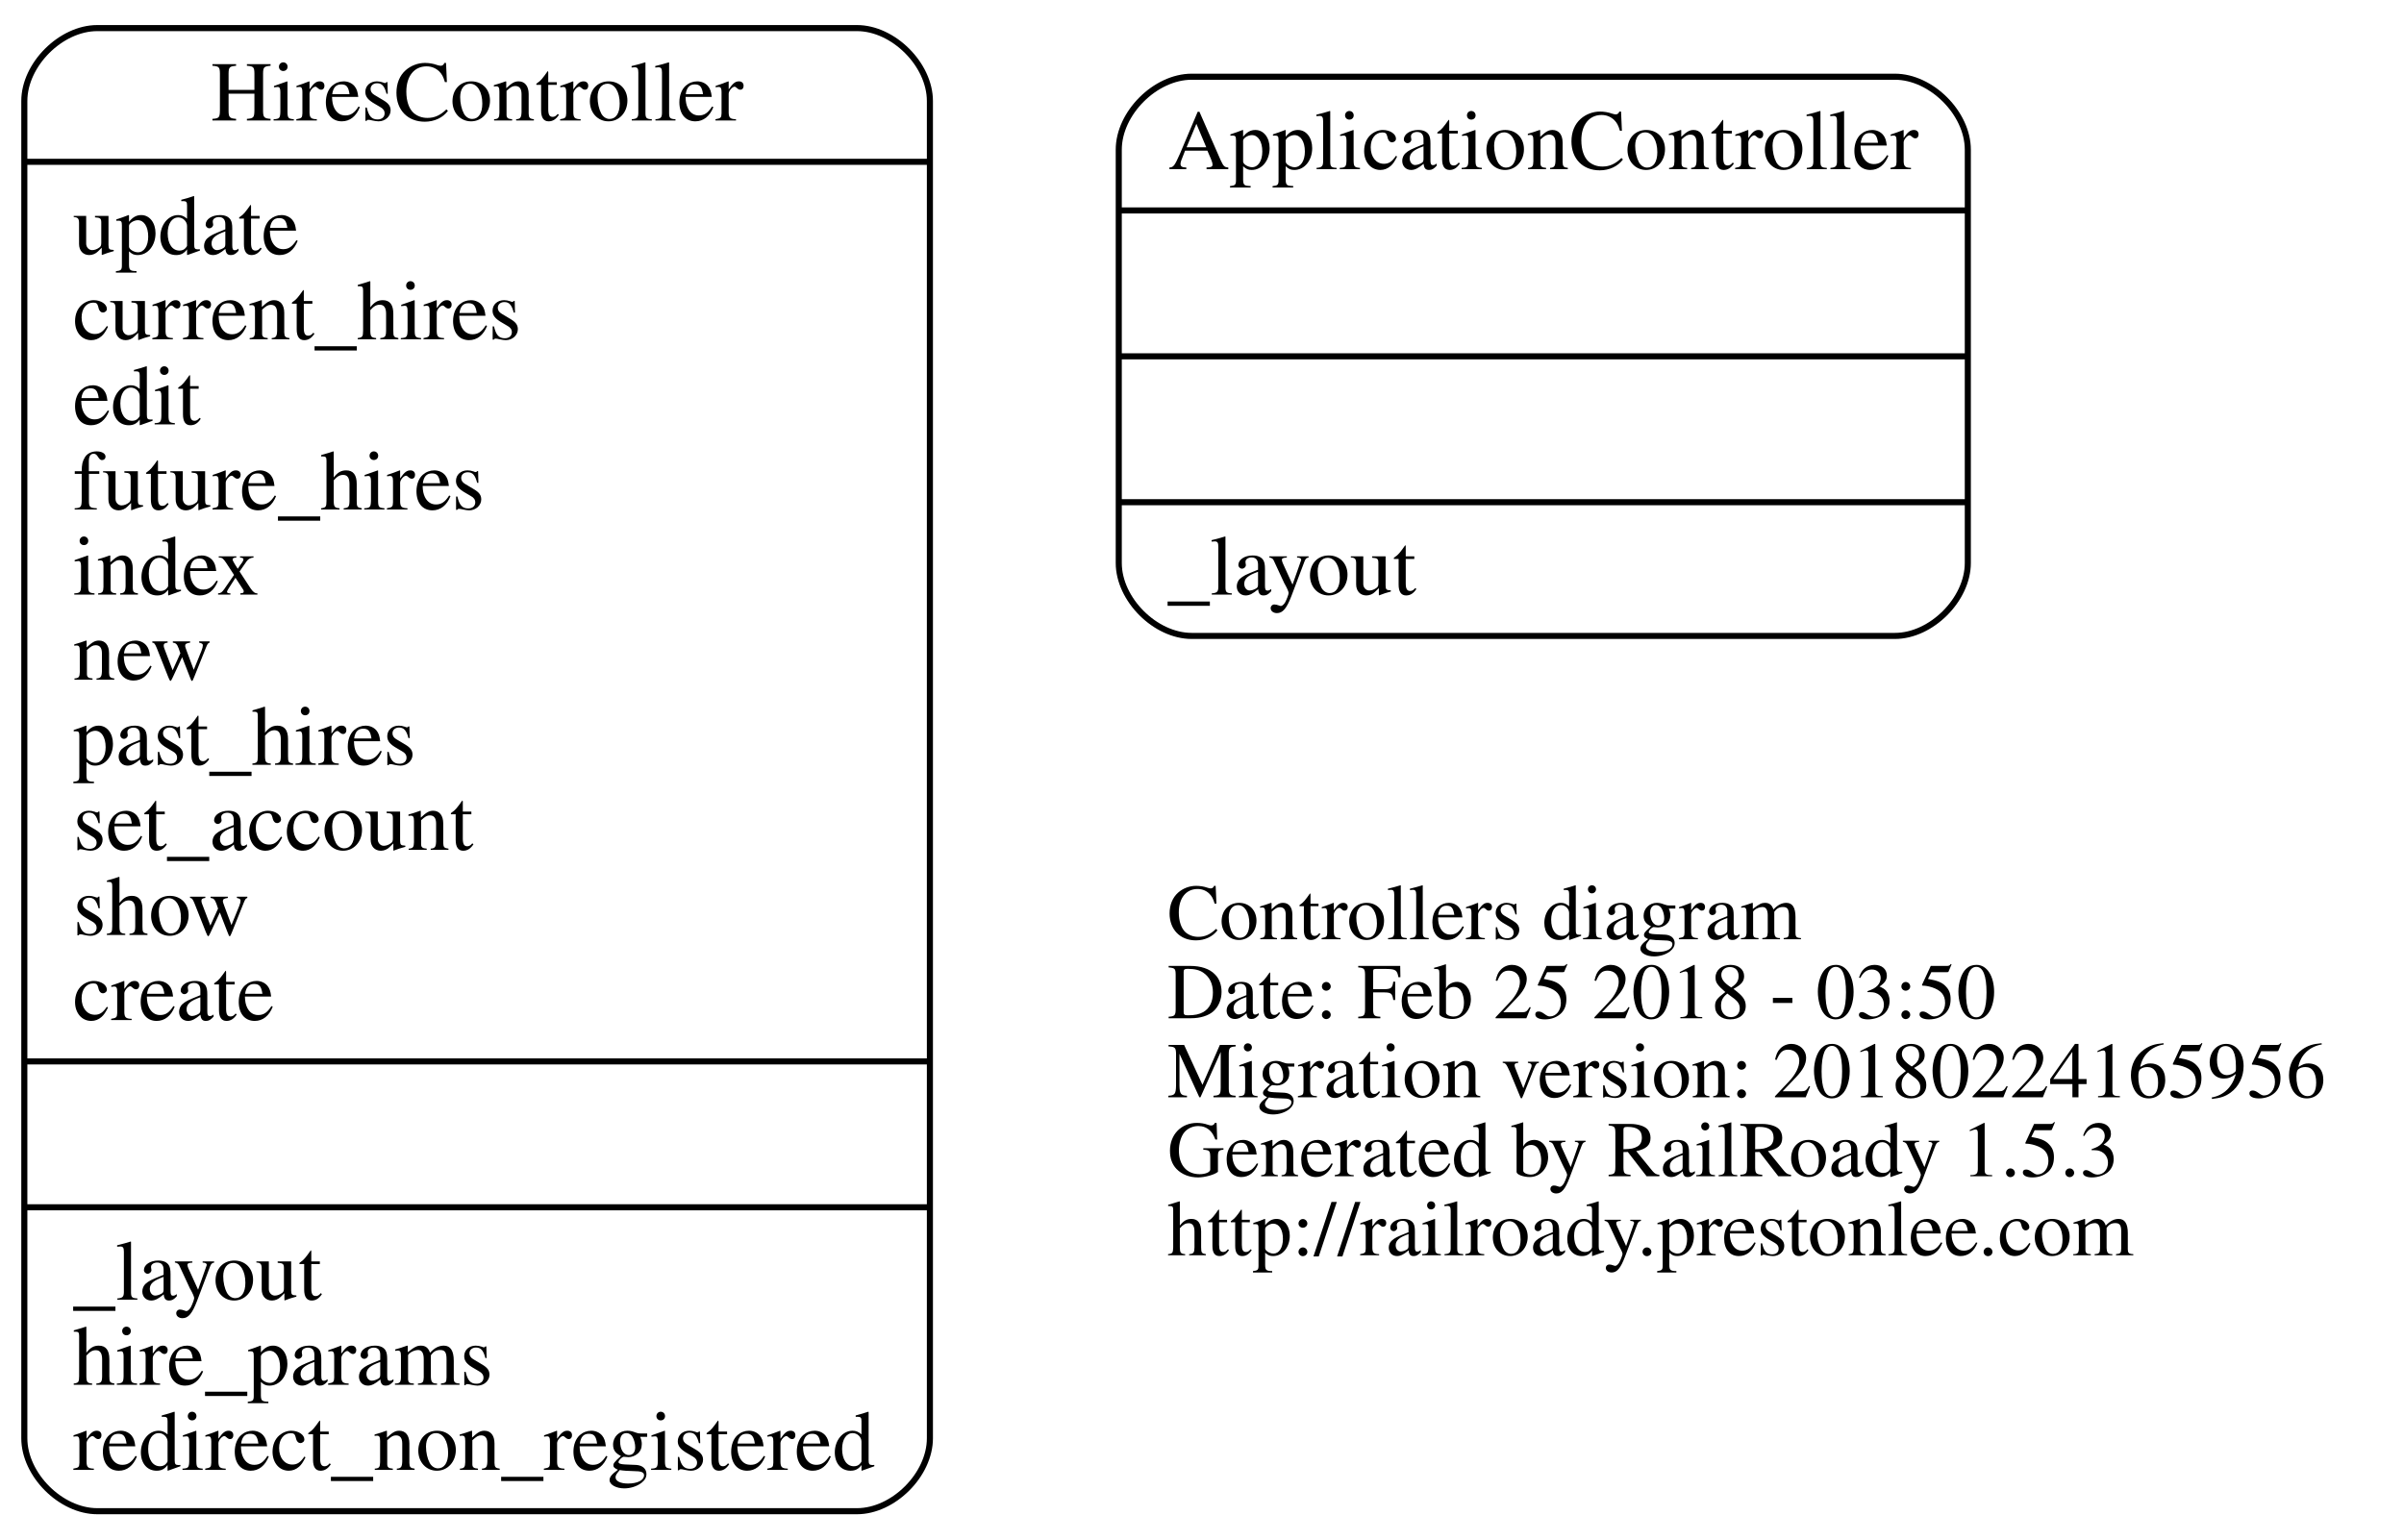
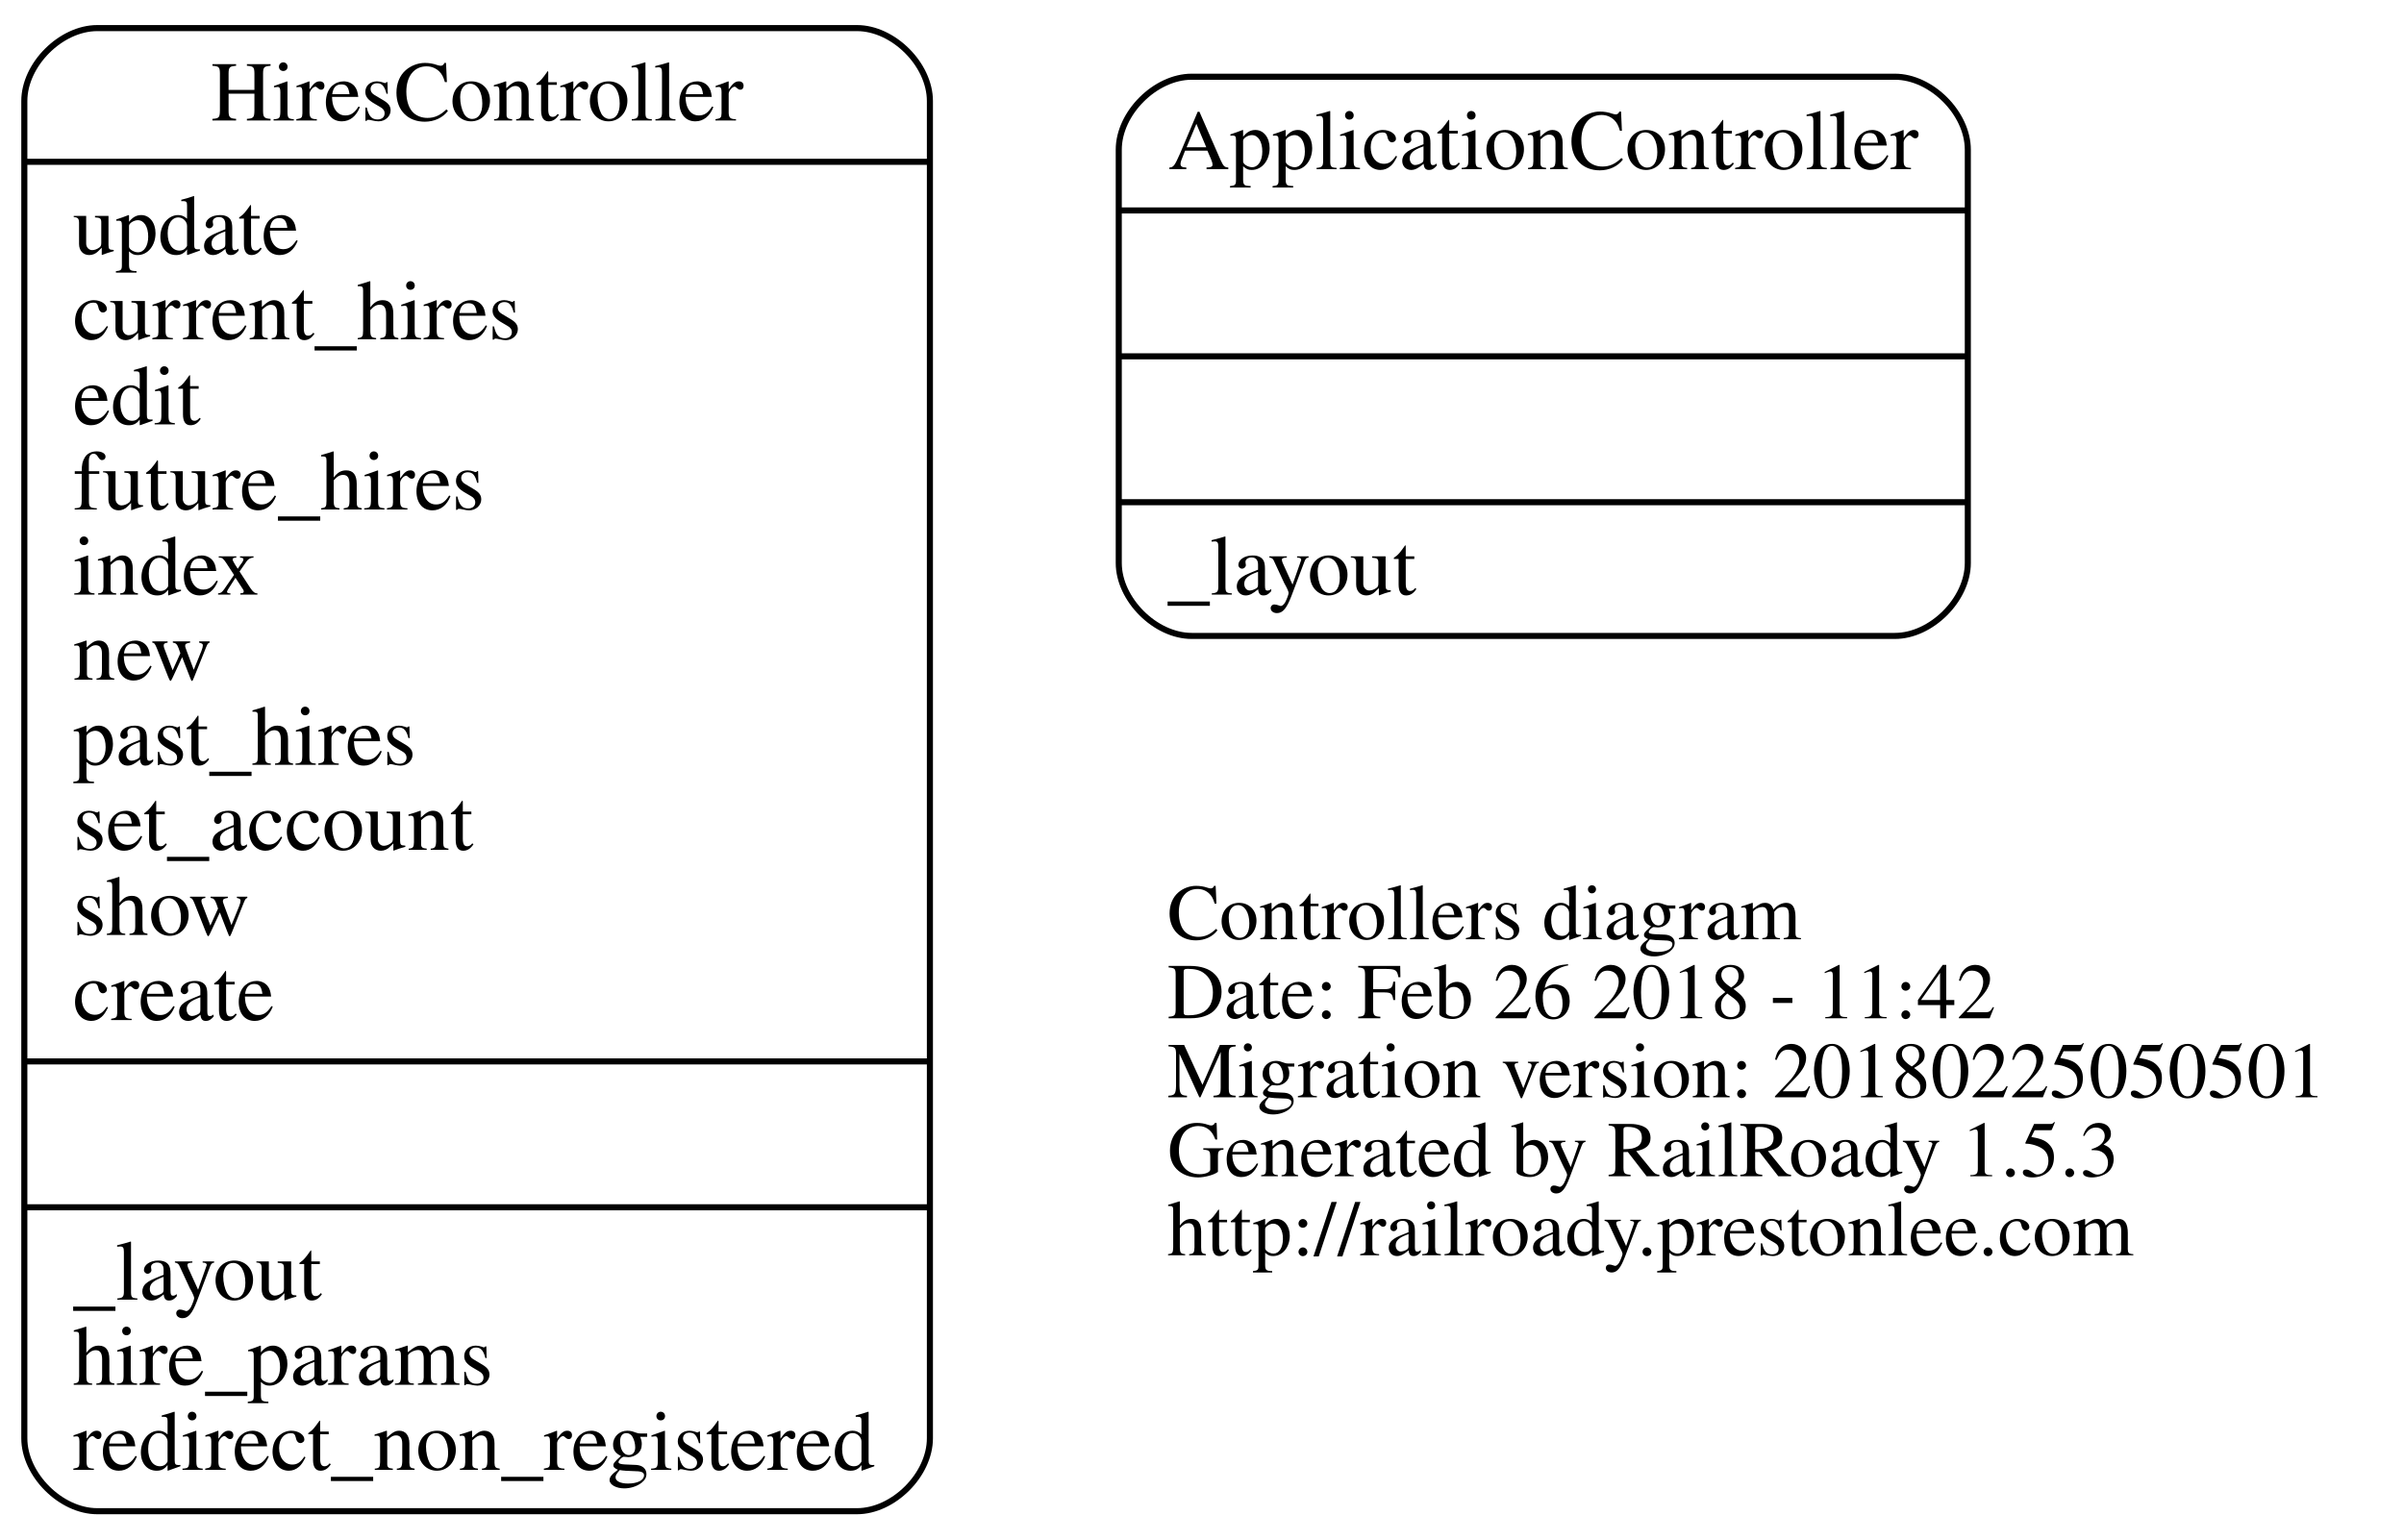
<svg xmlns="http://www.w3.org/2000/svg" width="395pt" height="253pt" viewBox="0.00 0.00 395.38 253.00">
  <g id="graph0" class="graph" transform="scale(1 1) rotate(0) translate(4 249)">
    <polygon fill="transparent" stroke="transparent" points="-4,4 -4,-249 391.375,-249 391.375,4 -4,4" />
    <g id="node1" class="node">
      <text text-anchor="start" x="188" y="-94.6" font-family="Times,serif" font-size="13.00" fill="#000000">Controllers diagram</text>
-       <text text-anchor="start" x="188" y="-81.6" font-family="Times,serif" font-size="13.00" fill="#000000">Date: Feb 25 2018 - 03:50</text>
-       <text text-anchor="start" x="188" y="-68.6" font-family="Times,serif" font-size="13.00" fill="#000000">Migration version: 20180224165956</text>
+       <text text-anchor="start" x="188" y="-81.6" font-family="Times,serif" font-size="13.00" fill="#000000">Date: Feb 26 2018 - 11:42</text>
+       <text text-anchor="start" x="188" y="-68.6" font-family="Times,serif" font-size="13.00" fill="#000000">Migration version: 20180225050501</text>
      <text text-anchor="start" x="188" y="-55.6" font-family="Times,serif" font-size="13.00" fill="#000000">Generated by RailRoady 1.5.3</text>
      <text text-anchor="start" x="188" y="-42.6" font-family="Times,serif" font-size="13.00" fill="#000000">http://railroady.prestonlee.com</text>
    </g>
    <g id="node2" class="node">
      <path fill="none" stroke="#000000" d="M192,-144.5C192,-144.5 307.642,-144.5 307.642,-144.5 313.642,-144.5 319.642,-150.5 319.642,-156.5 319.642,-156.5 319.642,-224.5 319.642,-224.5 319.642,-230.5 313.642,-236.5 307.642,-236.5 307.642,-236.5 192,-236.5 192,-236.5 186,-236.5 180,-230.5 180,-224.5 180,-224.5 180,-156.5 180,-156.5 180,-150.5 186,-144.5 192,-144.5" />
      <text text-anchor="middle" x="249.821" y="-221.3" font-family="Times,serif" font-size="14.00" fill="#000000">ApplicationController</text>
      <polyline fill="none" stroke="#000000" points="180,-214.5 319.642,-214.5 " />
      <polyline fill="none" stroke="#000000" points="180,-190.5 319.642,-190.5 " />
      <polyline fill="none" stroke="#000000" points="180,-166.5 319.642,-166.5 " />
      <text text-anchor="start" x="188" y="-151.3" font-family="Times,serif" font-size="14.00" fill="#000000">_layout</text>
    </g>
    <g id="node3" class="node">
      <path fill="none" stroke="#000000" d="M12,-.5C12,-.5 136.939,-.5 136.939,-.5 142.939,-.5 148.939,-6.5 148.939,-12.5 148.939,-12.5 148.939,-232.5 148.939,-232.5 148.939,-238.5 142.939,-244.5 136.939,-244.5 136.939,-244.5 12,-244.5 12,-244.5 6,-244.5 0,-238.5 0,-232.5 0,-232.5 0,-12.5 0,-12.5 0,-6.5 6,-.5 12,-.5" />
      <text text-anchor="middle" x="74.469" y="-229.3" font-family="Times,serif" font-size="14.00" fill="#000000">HiresController</text>
      <polyline fill="none" stroke="#000000" points="0,-222.5 148.939,-222.5 " />
      <text text-anchor="start" x="8" y="-207.3" font-family="Times,serif" font-size="14.00" fill="#000000">update</text>
      <text text-anchor="start" x="8" y="-193.3" font-family="Times,serif" font-size="14.00" fill="#000000">current_hires</text>
      <text text-anchor="start" x="8" y="-179.3" font-family="Times,serif" font-size="14.00" fill="#000000">edit</text>
      <text text-anchor="start" x="8" y="-165.3" font-family="Times,serif" font-size="14.00" fill="#000000">future_hires</text>
      <text text-anchor="start" x="8" y="-151.3" font-family="Times,serif" font-size="14.00" fill="#000000">index</text>
      <text text-anchor="start" x="8" y="-137.3" font-family="Times,serif" font-size="14.00" fill="#000000">new</text>
      <text text-anchor="start" x="8" y="-123.3" font-family="Times,serif" font-size="14.00" fill="#000000">past_hires</text>
      <text text-anchor="start" x="8" y="-109.3" font-family="Times,serif" font-size="14.00" fill="#000000">set_account</text>
      <text text-anchor="start" x="8" y="-95.3" font-family="Times,serif" font-size="14.00" fill="#000000">show</text>
      <text text-anchor="start" x="8" y="-81.3" font-family="Times,serif" font-size="14.00" fill="#000000">create</text>
      <polyline fill="none" stroke="#000000" points="0,-74.5 148.939,-74.5 " />
      <polyline fill="none" stroke="#000000" points="0,-50.5 148.939,-50.5 " />
      <text text-anchor="start" x="8" y="-35.3" font-family="Times,serif" font-size="14.00" fill="#000000">_layout</text>
      <text text-anchor="start" x="8" y="-21.3" font-family="Times,serif" font-size="14.00" fill="#000000">hire_params</text>
      <text text-anchor="start" x="8" y="-7.3" font-family="Times,serif" font-size="14.00" fill="#000000">redirect_non_registered</text>
    </g>
  </g>
</svg>
